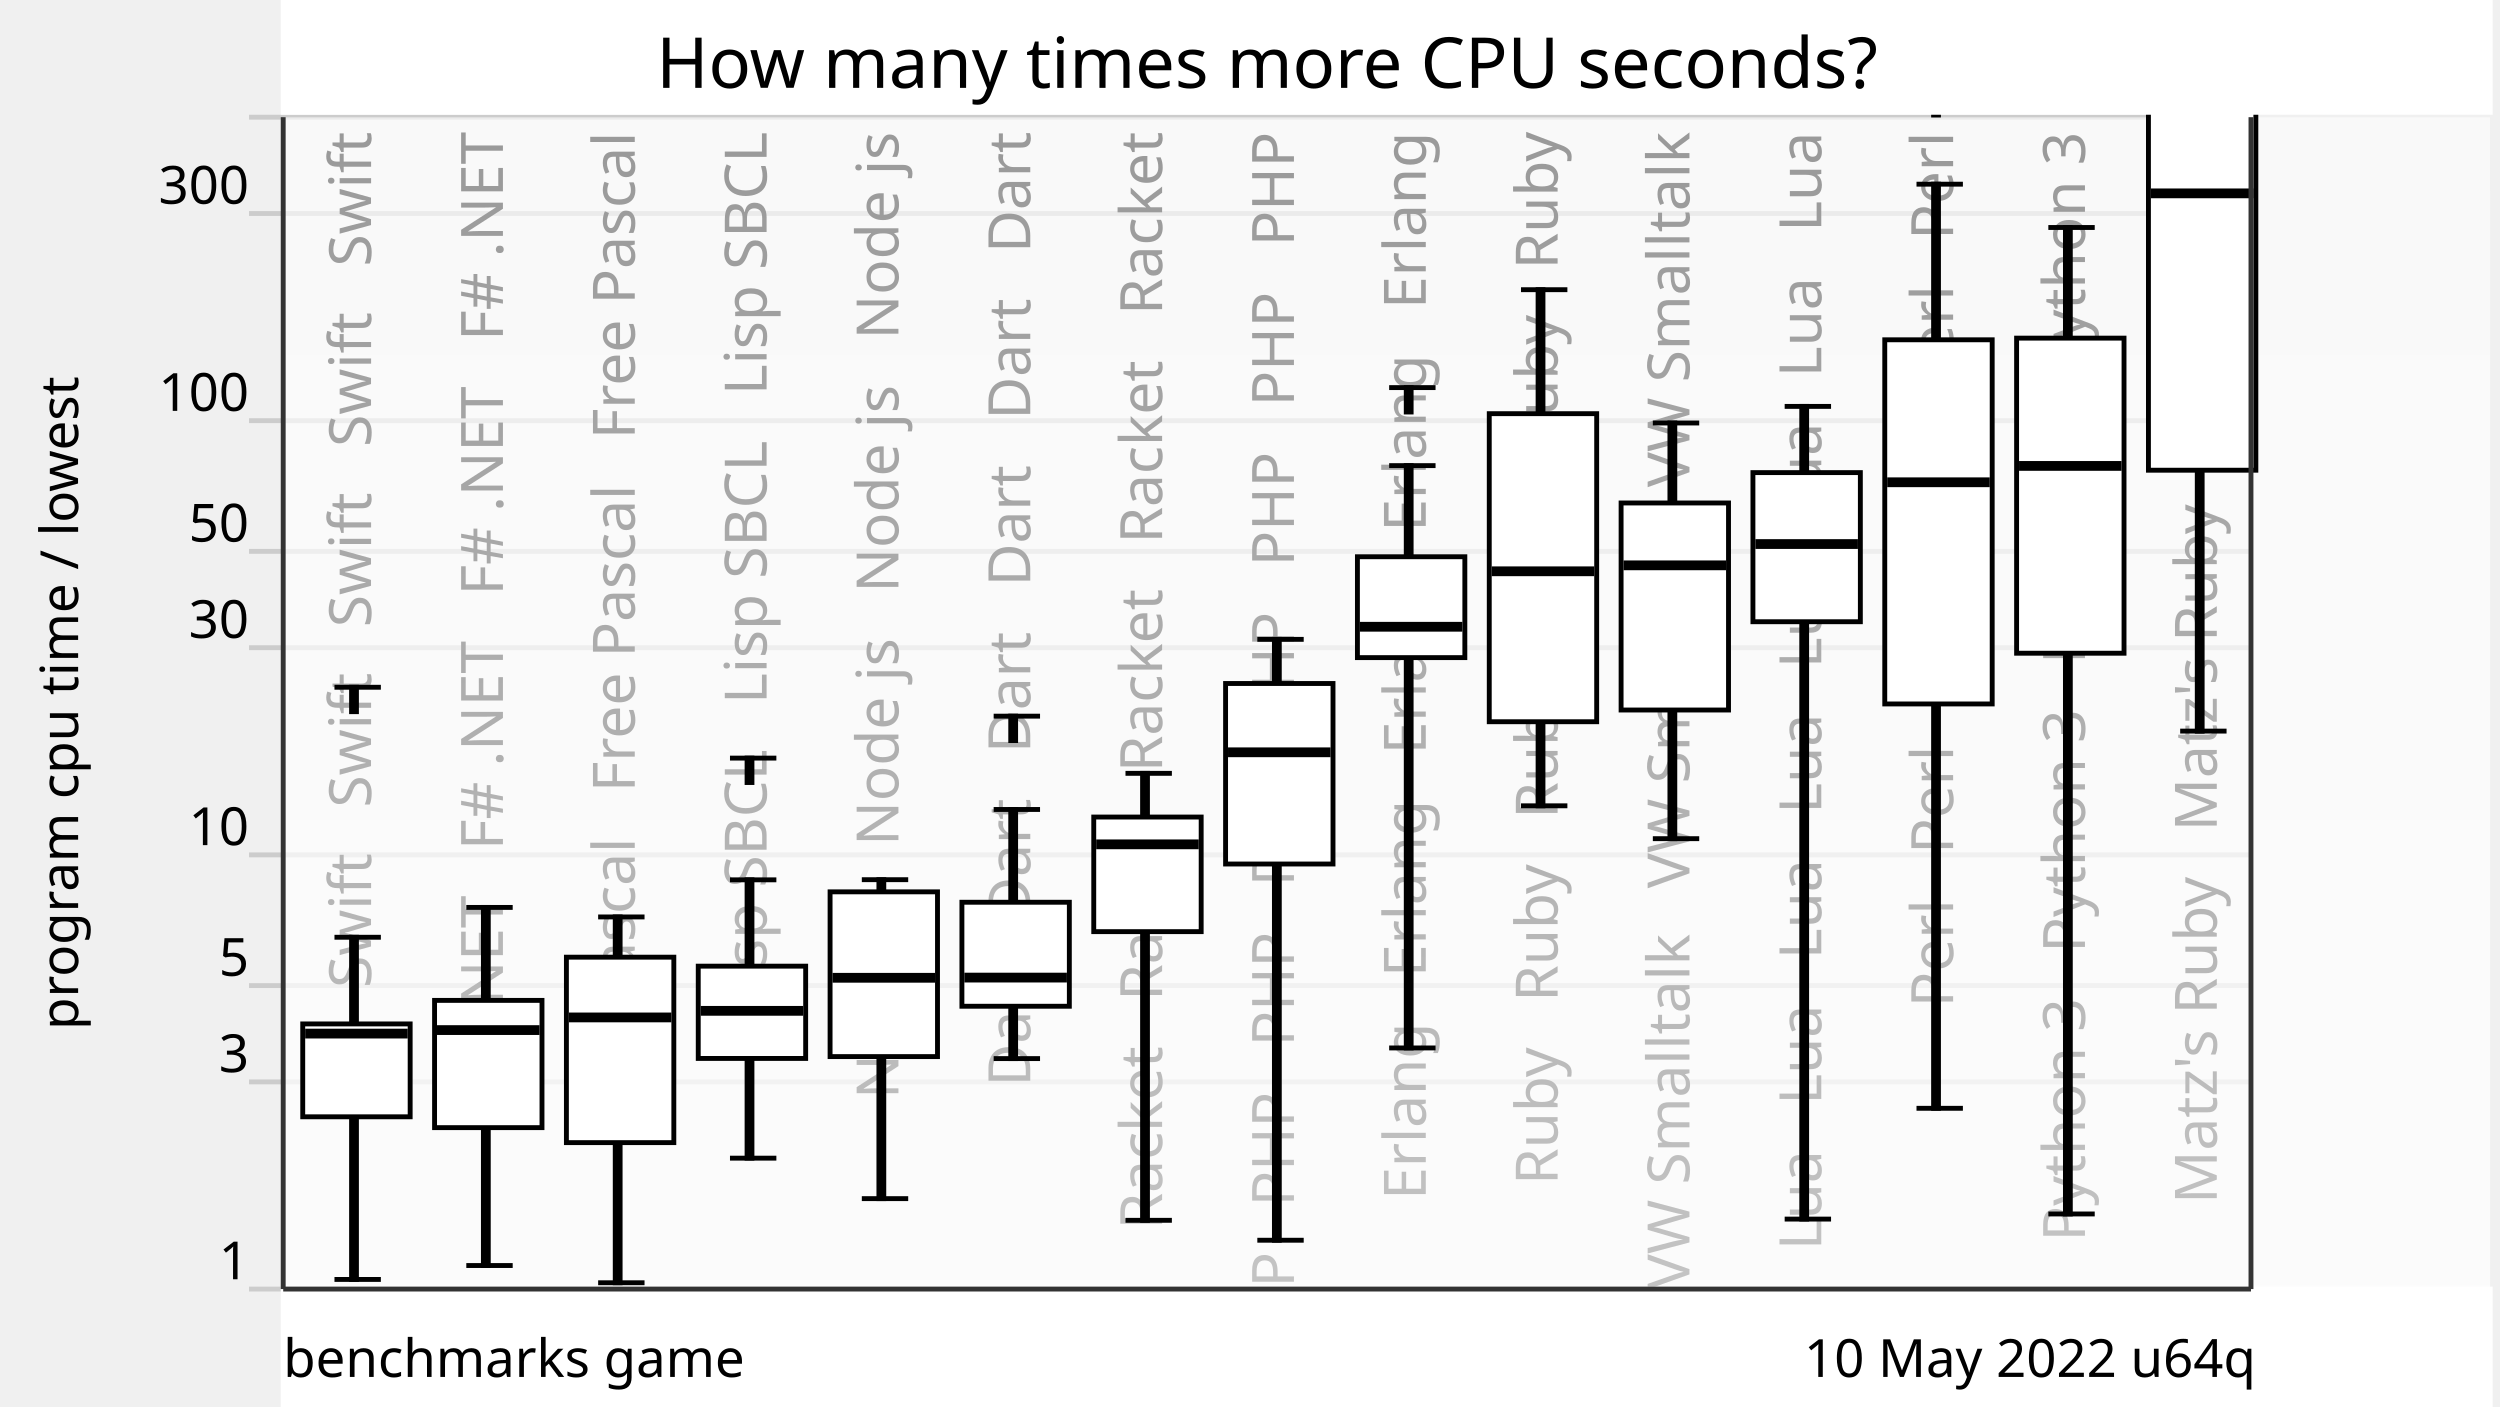
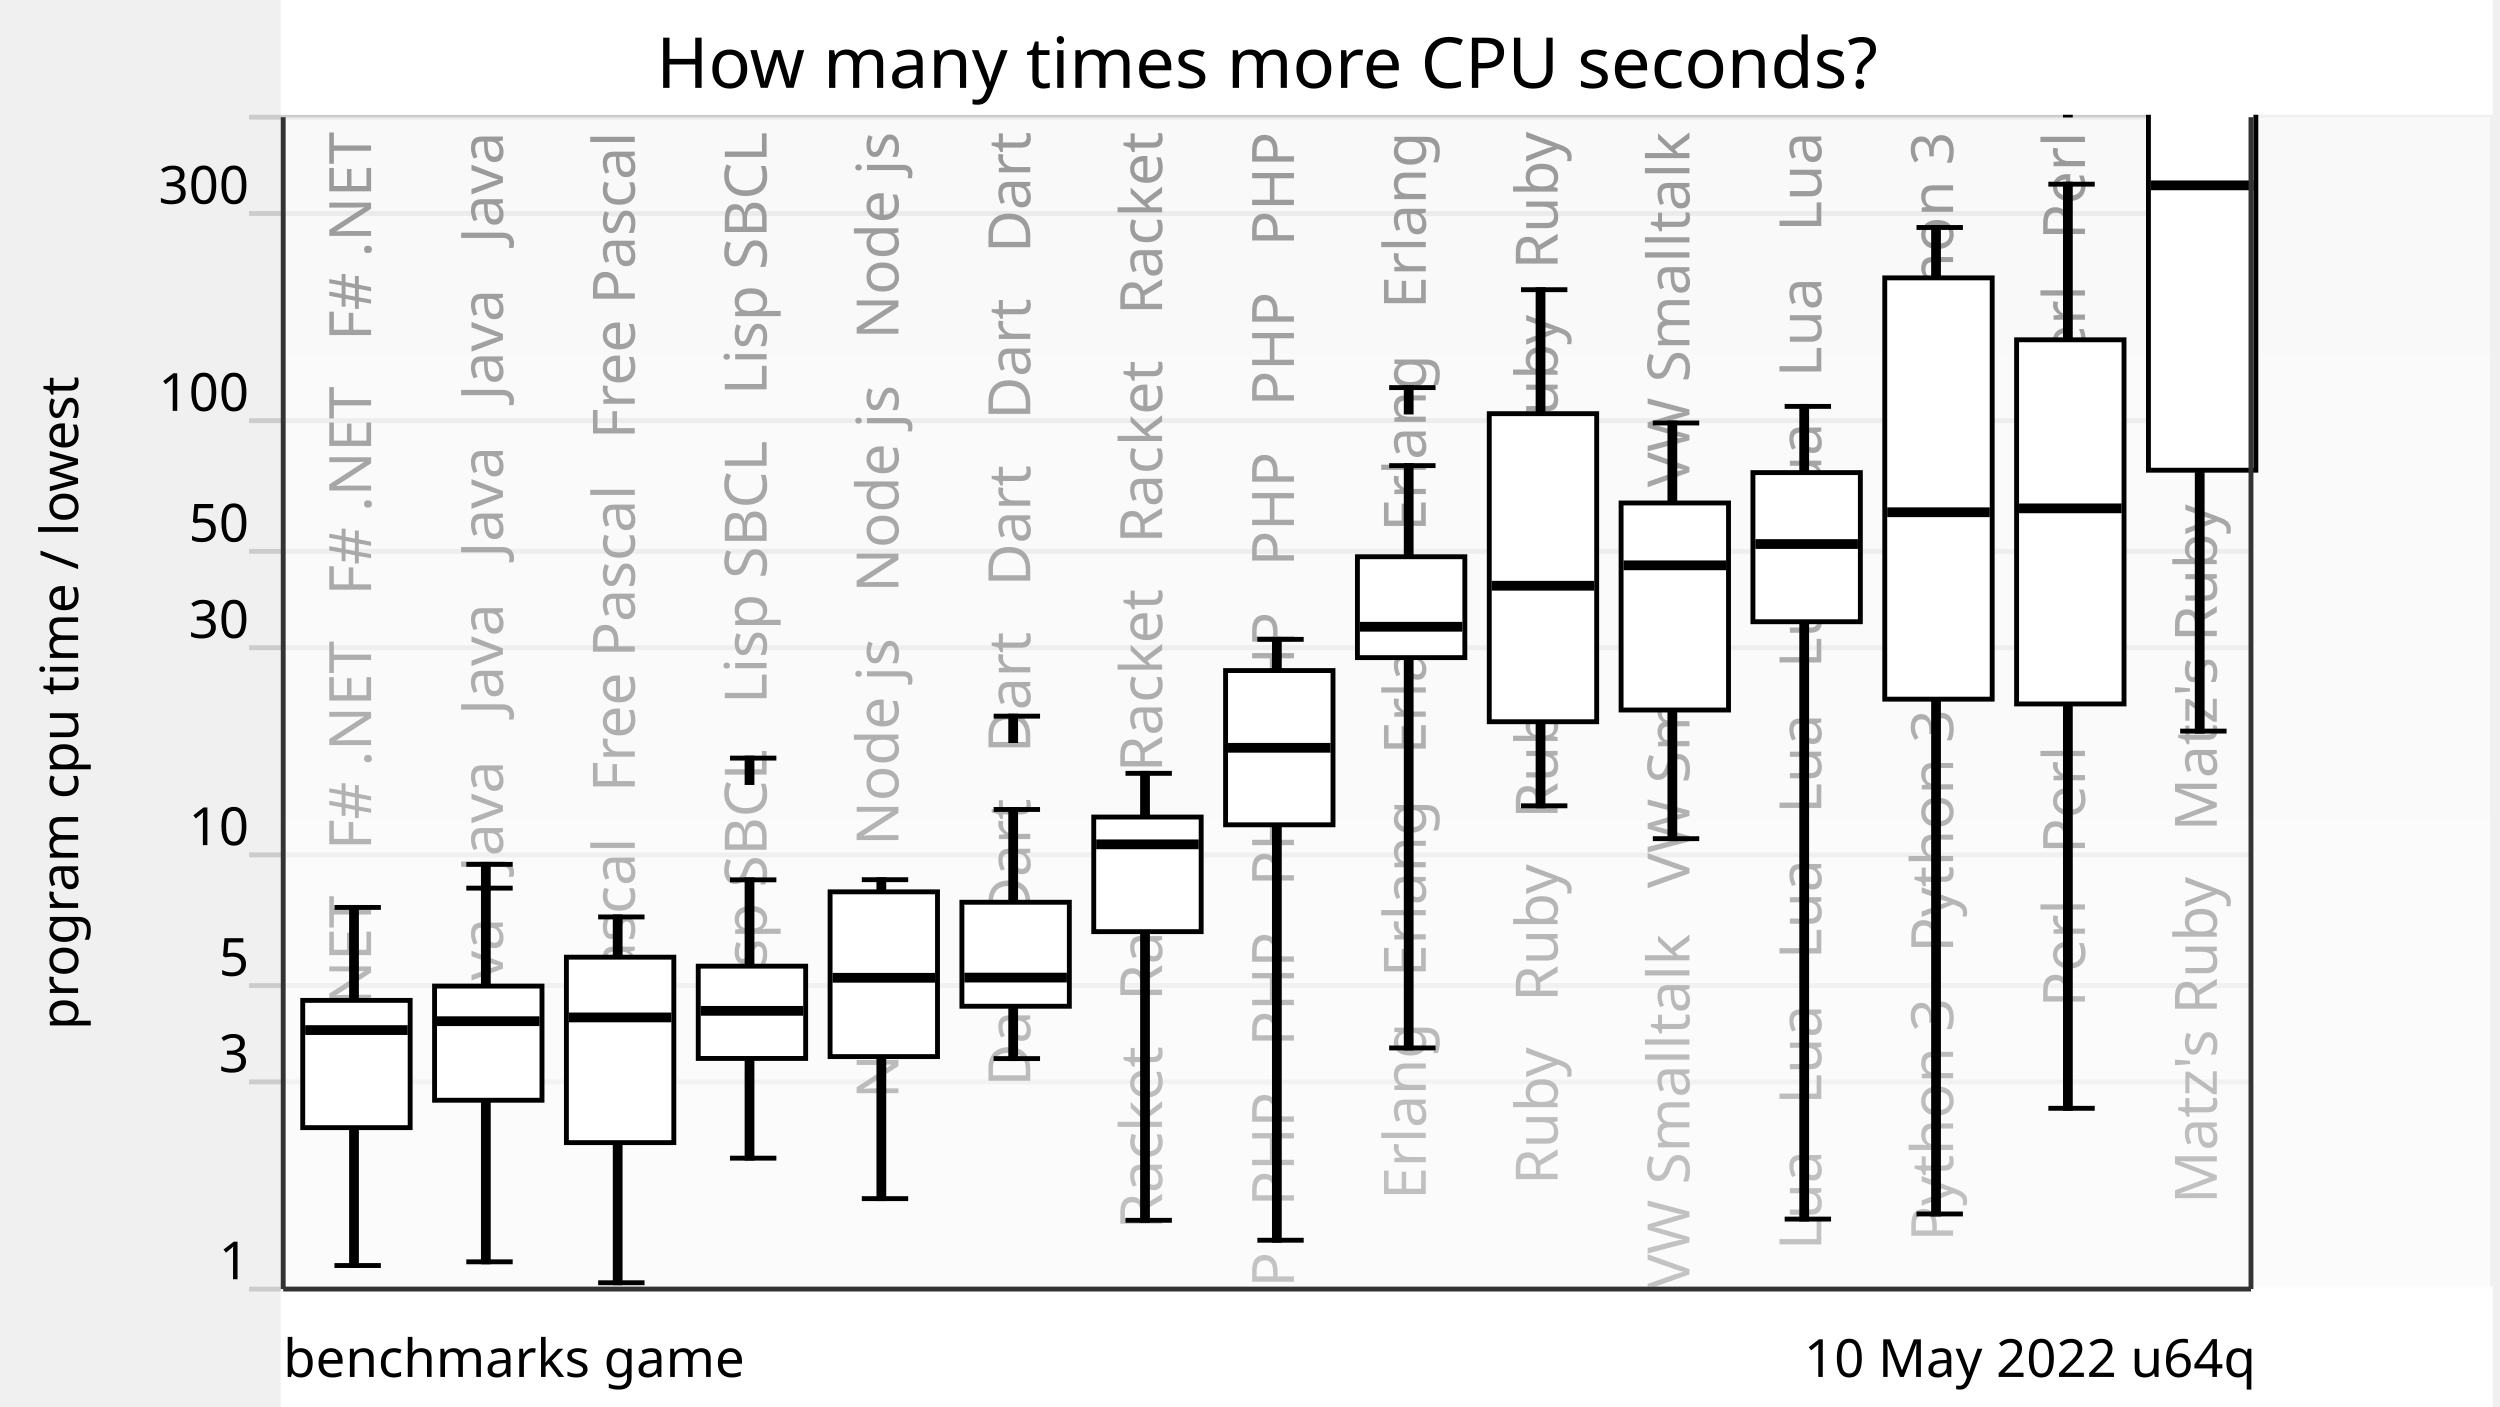
<svg xmlns="http://www.w3.org/2000/svg" xmlns:xlink="http://www.w3.org/1999/xlink" version="1.1" viewBox="0 0 512 288">
  <g style="stroke: #ccc;">
    <line x1="51" y1="264" x2="461" y2="264" />
    <line x1="51" y1="221.57" x2="461" y2="221.57" />
    <line x1="51" y1="201.85" x2="461" y2="201.85" />
    <line x1="51" y1="175.08" x2="461" y2="175.08" />
    <line x1="51" y1="132.65" x2="461" y2="132.65" />
    <line x1="51" y1="112.92" x2="461" y2="112.92" />
    <line x1="51" y1="86.15" x2="461" y2="86.15" />
    <line x1="51" y1="43.73" x2="461" y2="43.73" />
    <line x1="51" y1="24" x2="461" y2="24" />
  </g>
  <g style="text-anchor: end; font-family: Ubuntu,Verdana,sans-serif; font-size: 0.9em;">
    <text x="51" y="262">1</text>
    <text x="51" y="219.57">3</text>
    <text x="51" y="199.85">5</text>
    <text x="51" y="173.08">10</text>
    <text x="51" y="130.65">30</text>
    <text x="51" y="110.92">50</text>
    <text x="51" y="84.15">100</text>
    <text x="51" y="41.73">300</text>
    <text x="51" y="22" />
  </g>
  <defs>
    <linearGradient id="grade" x1="0" y1="0" x2="0" y2="1">
      <stop offset="0" style="stop-color: white" stop-opacity="0.6" />
      <stop offset="1" style="stop-color: white" stop-opacity="0.8" />
    </linearGradient>
    <mask id="fade">
      <rect x="58" y="24" width="452" height="288" fill="url(#grade)" />
    </mask>
    <g id="backgroundText" style="text-anchor: end; font-family: Ubuntu,Verdana,sans-serif; font-size: 1em;">
-       <text x="16" y="0" transform="rotate(270,16,0)" xml:space="preserve">   Swift   Swift   Swift   Swift   Swift</text>
-       <text x="43" y="0" transform="rotate(270,43,0)" xml:space="preserve">   F# .NET   F# .NET   F# .NET   F# .NET</text>
+       <text x="16" y="0" transform="rotate(270,16,0)" xml:space="preserve">   F# .NET   F# .NET   F# .NET   F# .NET</text>
+       <text x="43" y="0" transform="rotate(270,43,0)" xml:space="preserve">   Java   Java   Java   Java   Java   Java</text>
      <text x="70" y="0" transform="rotate(270,70,0)" xml:space="preserve">   Free Pascal   Free Pascal   Free Pascal</text>
      <text x="97" y="0" transform="rotate(270,97,0)" xml:space="preserve">   Lisp SBCL   Lisp SBCL   Lisp SBCL</text>
      <text x="124" y="0" transform="rotate(270,124,0)" xml:space="preserve">   Node js   Node js   Node js   Node js</text>
      <text x="151" y="0" transform="rotate(270,151,0)" xml:space="preserve">   Dart   Dart   Dart   Dart   Dart   Dart</text>
      <text x="178" y="0" transform="rotate(270,178,0)" xml:space="preserve">   Racket   Racket   Racket   Racket   Racket</text>
      <text x="205" y="0" transform="rotate(270,205,0)" xml:space="preserve">   PHP   PHP   PHP   PHP   PHP   PHP   PHP   PHP</text>
      <text x="232" y="0" transform="rotate(270,232,0)" xml:space="preserve">   Erlang   Erlang   Erlang   Erlang   Erlang</text>
      <text x="259" y="0" transform="rotate(270,259,0)" xml:space="preserve">   Ruby   Ruby   Ruby   Ruby   Ruby   Ruby</text>
      <text x="286" y="0" transform="rotate(270,286,0)" xml:space="preserve">   VW Smalltalk   VW Smalltalk   VW Smalltalk</text>
      <text x="313" y="0" transform="rotate(270,313,0)" xml:space="preserve">   Lua   Lua   Lua   Lua   Lua   Lua   Lua   Lua</text>
-       <text x="340" y="0" transform="rotate(270,340,0)" xml:space="preserve">   Perl   Perl   Perl   Perl   Perl   Perl</text>
-       <text x="367" y="0" transform="rotate(270,367,0)" xml:space="preserve">   Python 3   Python 3   Python 3   Python 3</text>
+       <text x="340" y="0" transform="rotate(270,340,0)" xml:space="preserve">   Python 3   Python 3   Python 3   Python 3</text>
+       <text x="367" y="0" transform="rotate(270,367,0)" xml:space="preserve">   Perl   Perl   Perl   Perl   Perl   Perl</text>
      <text x="394" y="0" transform="rotate(270,394,0)" xml:space="preserve">   Matz's Ruby   Matz's Ruby   Matz's Ruby</text>
    </g>
  </defs>
  <use x="60" y="27" xlink:href="#backgroundText" />
  <rect x="58" y="24" width="452" height="288" fill="white" mask="url(#fade)" />
  <rect x="58" y="264" width="452" height="288" style="fill: white; stroke: white;" />
  <g style="fill: black; stroke: black;">
-     <rect x="72" y="191.95" width="1" height="70.08" />
-     <rect x="99" y="185.84" width="1" height="73.34" />
+     <rect x="72" y="185.84" width="1" height="73.34" />
+     <rect x="99" y="181.89" width="1" height="76.53" />
    <rect x="126" y="187.79" width="1" height="74.92" />
    <rect x="153" y="180.19" width="1" height="56.99" />
    <rect x="180" y="180.16" width="1" height="65.32" />
    <rect x="207" y="165.78" width="1" height="51.02" />
    <rect x="234" y="158.38" width="1" height="91.54" />
    <rect x="261" y="130.94" width="1" height="123.06" />
    <rect x="288" y="95.36" width="1" height="119.26" />
    <rect x="315" y="59.33" width="1" height="105.7" />
    <rect x="342" y="86.63" width="1" height="85.13" />
    <rect x="369" y="83.23" width="1" height="166.43" />
-     <rect x="396" y="37.72" width="1" height="189.26" />
-     <rect x="423" y="46.59" width="1" height="202.03" />
+     <rect x="396" y="46.59" width="1" height="202.03" />
+     <rect x="423" y="37.72" width="1" height="189.26" />
    <rect x="450" y="-34.32" width="1" height="184.06" />
  </g>
  <g style="fill: white; stroke: black;">
-     <rect x="62" y="209.7" width="22" height="19.02" />
-     <rect x="89" y="204.88" width="22" height="26.06" />
+     <rect x="62" y="204.88" width="22" height="26.06" />
+     <rect x="89" y="201.95" width="22" height="23.38" />
    <rect x="116" y="196.03" width="22" height="37.98" />
    <rect x="143" y="197.87" width="22" height="18.9" />
    <rect x="170" y="182.65" width="22" height="33.74" />
    <rect x="197" y="184.78" width="22" height="21.3" />
    <rect x="224" y="167.33" width="22" height="23.47" />
-     <rect x="251" y="139.98" width="22" height="36.97" />
+     <rect x="251" y="137.33" width="22" height="31.59" />
    <rect x="278" y="114.02" width="22" height="20.66" />
    <rect x="305" y="84.72" width="22" height="63.09" />
    <rect x="332" y="103.01" width="22" height="42.4" />
    <rect x="359" y="96.79" width="22" height="30.54" />
-     <rect x="386" y="69.59" width="22" height="74.58" />
-     <rect x="413" y="69.25" width="22" height="64.53" />
+     <rect x="386" y="56.91" width="22" height="86.28" />
+     <rect x="413" y="69.59" width="22" height="74.58" />
    <rect x="440" y="-5.63" width="22" height="101.93" />
  </g>
  <g style="fill: black; stroke: black;">
-     <line x1="68.5" y1="262.03" x2="78" y2="262.03" />
-     <line x1="68.5" y1="191.95" x2="78" y2="191.95" />
-     <line x1="68.5" y1="140.75" x2="78" y2="140.75" />
-     <rect x="72" y="140.75" width="1" height="5" />
-   </g>
-   <g style="fill: black; stroke: black;">
-     <rect x="63" y="211.18" width="20" height="1" />
-   </g>
-   <g style="fill: black; stroke: black;">
-     <line x1="95.5" y1="259.18" x2="105" y2="259.18" />
-     <line x1="95.5" y1="185.84" x2="105" y2="185.84" />
-   </g>
-   <g style="fill: black; stroke: black;">
-     <rect x="90" y="210.46" width="20" height="1" />
+     <line x1="68.5" y1="259.18" x2="78" y2="259.18" />
+     <line x1="68.5" y1="185.84" x2="78" y2="185.84" />
+   </g>
+   <g style="fill: black; stroke: black;">
+     <rect x="63" y="210.46" width="20" height="1" />
+   </g>
+   <g style="fill: black; stroke: black;">
+     <line x1="95.5" y1="258.42" x2="105" y2="258.42" />
+     <line x1="95.5" y1="181.89" x2="105" y2="181.89" />
+     <line x1="95.5" y1="177.02" x2="105" y2="177.02" />
+     <rect x="99" y="177.02" width="1" height="5" />
+   </g>
+   <g style="fill: black; stroke: black;">
+     <rect x="90" y="208.64" width="20" height="1" />
  </g>
  <g style="fill: black; stroke: black;">
    <line x1="122.5" y1="262.71" x2="132" y2="262.71" />
    <line x1="122.5" y1="187.79" x2="132" y2="187.79" />
  </g>
  <g style="fill: black; stroke: black;">
    <rect x="117" y="207.87" width="20" height="1" />
  </g>
  <g style="fill: black; stroke: black;">
    <line x1="149.5" y1="237.19" x2="159" y2="237.19" />
    <line x1="149.5" y1="180.19" x2="159" y2="180.19" />
    <line x1="149.5" y1="155.26" x2="159" y2="155.26" />
    <rect x="153" y="155.26" width="1" height="5" />
  </g>
  <g style="fill: black; stroke: black;">
    <rect x="144" y="206.52" width="20" height="1" />
  </g>
  <g style="fill: black; stroke: black;">
    <line x1="176.5" y1="245.48" x2="186" y2="245.48" />
    <line x1="176.5" y1="180.16" x2="186" y2="180.16" />
  </g>
  <g style="fill: black; stroke: black;">
    <rect x="171" y="199.75" width="20" height="1" />
  </g>
  <g style="fill: black; stroke: black;">
    <line x1="203.5" y1="216.8" x2="213" y2="216.8" />
    <line x1="203.5" y1="165.78" x2="213" y2="165.78" />
    <line x1="203.5" y1="146.67" x2="213" y2="146.67" />
    <rect x="207" y="146.67" width="1" height="5" />
  </g>
  <g style="fill: black; stroke: black;">
    <rect x="198" y="199.71" width="20" height="1" />
  </g>
  <g style="fill: black; stroke: black;">
    <line x1="230.5" y1="249.92" x2="240" y2="249.92" />
    <line x1="230.5" y1="158.38" x2="240" y2="158.38" />
  </g>
  <g style="fill: black; stroke: black;">
    <rect x="225" y="172.42" width="20" height="1" />
  </g>
  <g style="fill: black; stroke: black;">
    <line x1="257.5" y1="254" x2="267" y2="254" />
    <line x1="257.5" y1="130.94" x2="267" y2="130.94" />
  </g>
  <g style="fill: black; stroke: black;">
-     <rect x="252" y="153.57" width="20" height="1" />
+     <rect x="252" y="152.65" width="20" height="1" />
  </g>
  <g style="fill: black; stroke: black;">
    <line x1="284.5" y1="214.62" x2="294" y2="214.62" />
    <line x1="284.5" y1="95.36" x2="294" y2="95.36" />
    <line x1="284.5" y1="79.38" x2="294" y2="79.38" />
    <rect x="288" y="79.38" width="1" height="5" />
  </g>
  <g style="fill: black; stroke: black;">
    <rect x="279" y="127.86" width="20" height="1" />
  </g>
  <g style="fill: black; stroke: black;">
    <line x1="311.5" y1="165.03" x2="321" y2="165.03" />
    <line x1="311.5" y1="59.33" x2="321" y2="59.33" />
  </g>
  <g style="fill: black; stroke: black;">
-     <rect x="306" y="116.5" width="20" height="1" />
+     <rect x="306" y="119.46" width="20" height="1" />
  </g>
  <g style="fill: black; stroke: black;">
    <line x1="338.5" y1="171.76" x2="348" y2="171.76" />
    <line x1="338.5" y1="86.63" x2="348" y2="86.63" />
  </g>
  <g style="fill: black; stroke: black;">
    <rect x="333" y="115.28" width="20" height="1" />
  </g>
  <g style="fill: black; stroke: black;">
    <line x1="365.5" y1="249.67" x2="375" y2="249.67" />
    <line x1="365.5" y1="83.23" x2="375" y2="83.23" />
  </g>
  <g style="fill: black; stroke: black;">
    <rect x="360" y="110.92" width="20" height="1" />
  </g>
  <g style="fill: black; stroke: black;">
-     <line x1="392.5" y1="226.98" x2="402" y2="226.98" />
-     <line x1="392.5" y1="37.72" x2="402" y2="37.72" />
-     <line x1="392.5" y1="18.56" x2="402" y2="18.56" />
-     <rect x="396" y="18.56" width="1" height="5" />
-   </g>
-   <g style="fill: black; stroke: black;">
-     <rect x="387" y="98.27" width="20" height="1" />
-   </g>
-   <g style="fill: black; stroke: black;">
-     <line x1="419.5" y1="248.62" x2="429" y2="248.62" />
-     <line x1="419.5" y1="46.59" x2="429" y2="46.59" />
-   </g>
-   <g style="fill: black; stroke: black;">
-     <rect x="414" y="94.92" width="20" height="1" />
+     <line x1="392.5" y1="248.62" x2="402" y2="248.62" />
+     <line x1="392.5" y1="46.59" x2="402" y2="46.59" />
+   </g>
+   <g style="fill: black; stroke: black;">
+     <rect x="387" y="104.41" width="20" height="1" />
+   </g>
+   <g style="fill: black; stroke: black;">
+     <line x1="419.5" y1="226.98" x2="429" y2="226.98" />
+     <line x1="419.5" y1="37.72" x2="429" y2="37.72" />
+     <line x1="419.5" y1="18.56" x2="429" y2="18.56" />
+     <rect x="423" y="18.56" width="1" height="5" />
+   </g>
+   <g style="fill: black; stroke: black;">
+     <rect x="414" y="103.61" width="20" height="1" />
  </g>
  <g style="fill: black; stroke: black;">
    <line x1="446.5" y1="149.73" x2="456" y2="149.73" />
    <line x1="446.5" y1="-34.32" x2="456" y2="-34.32" />
  </g>
  <g style="fill: black; stroke: black;">
-     <rect x="441" y="39.1" width="20" height="1" />
+     <rect x="441" y="37.46" width="20" height="1" />
  </g>
  <g style="text-anchor: end; font-family: Ubuntu,Verdana,sans-serif; font-size: 0.9em;">
    <text x="462" y="282">10 May 2022 u64q</text>
    <text x="58" y="282" style="text-anchor: start;">benchmarks game</text>
  </g>
  <text x="16" y="144" transform="rotate(270,16,144)" style="text-anchor: middle; font-family: Ubuntu,Verdana,sans-serif; font-size: 0.9em;">program cpu time / lowest</text>
  <rect x="58" y="0" width="452" height="23" style="fill: white; stroke: white;" />
  <text x="259.5" y="18" style="text-anchor: middle; font-family: Ubuntu,Verdana,sans-serif; font-size: 1.2em;">How many times more CPU seconds?</text>
  <g style="stroke: #333;">
    <line x1="58" y1="24" x2="58" y2="264" />
    <line x1="461" y1="24" x2="461" y2="264" />
    <line x1="58" y1="264" x2="461" y2="264" />
  </g>
</svg>
